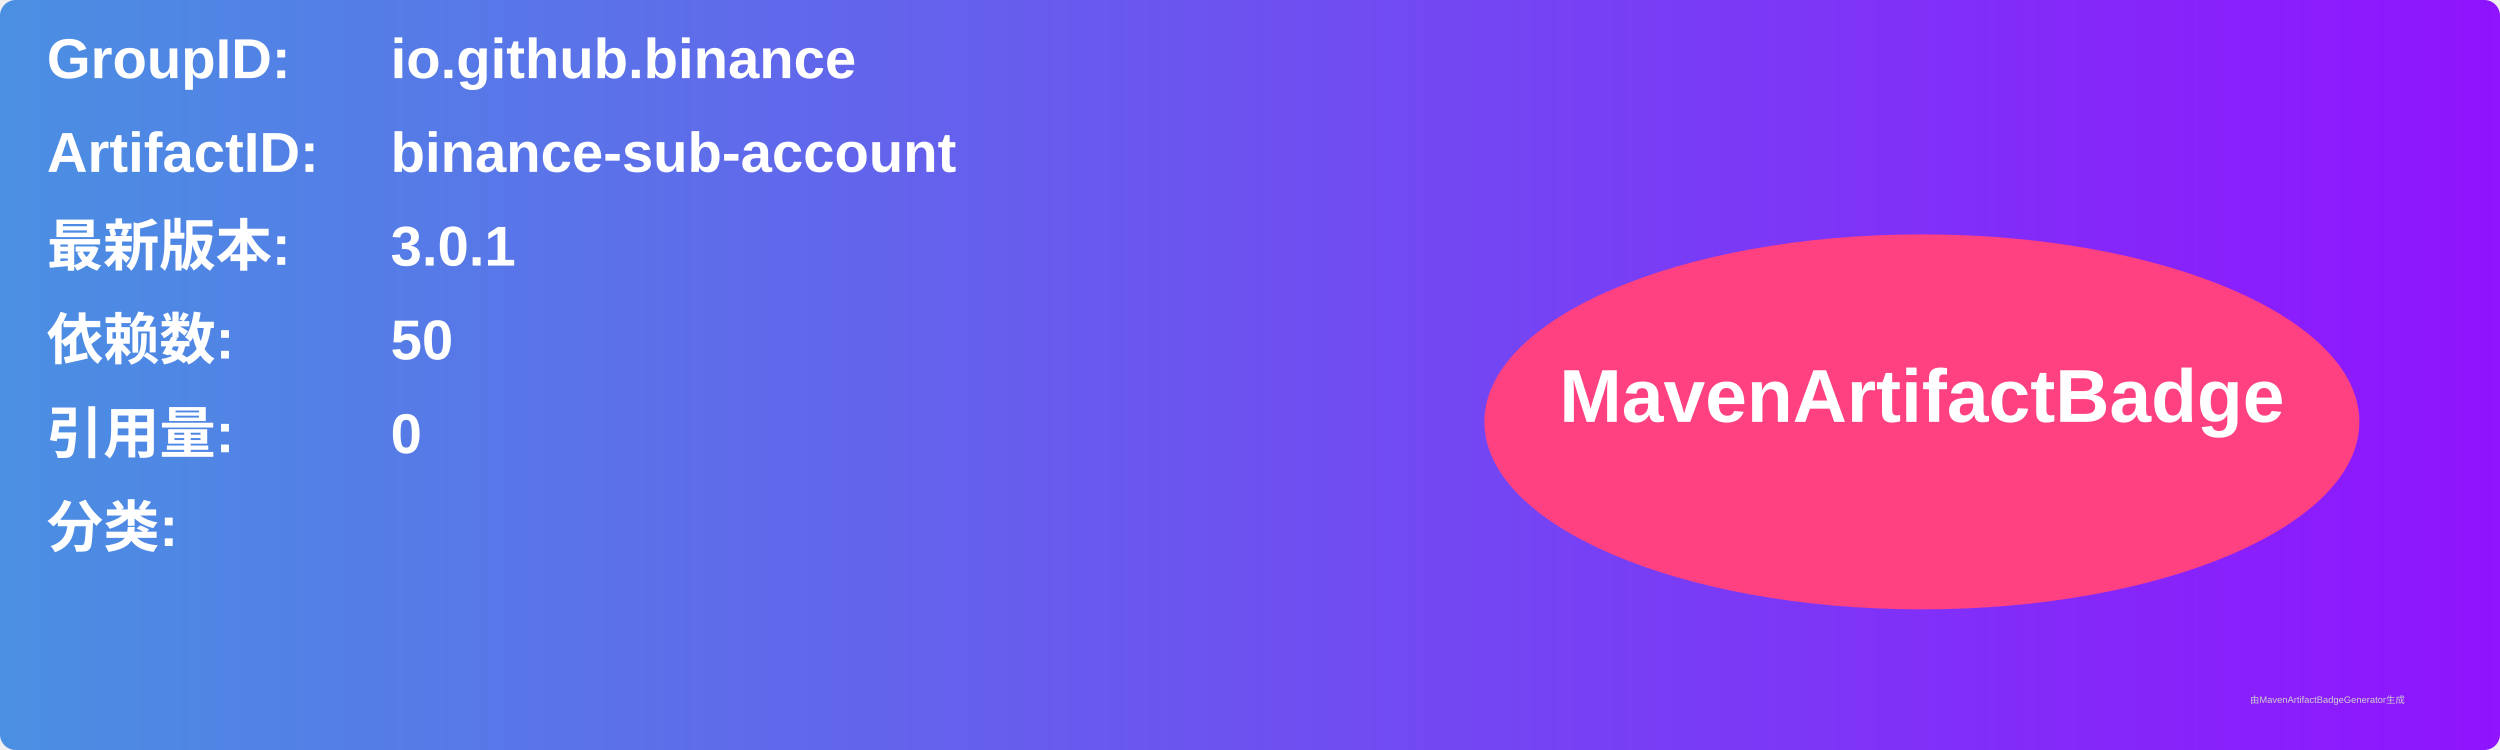
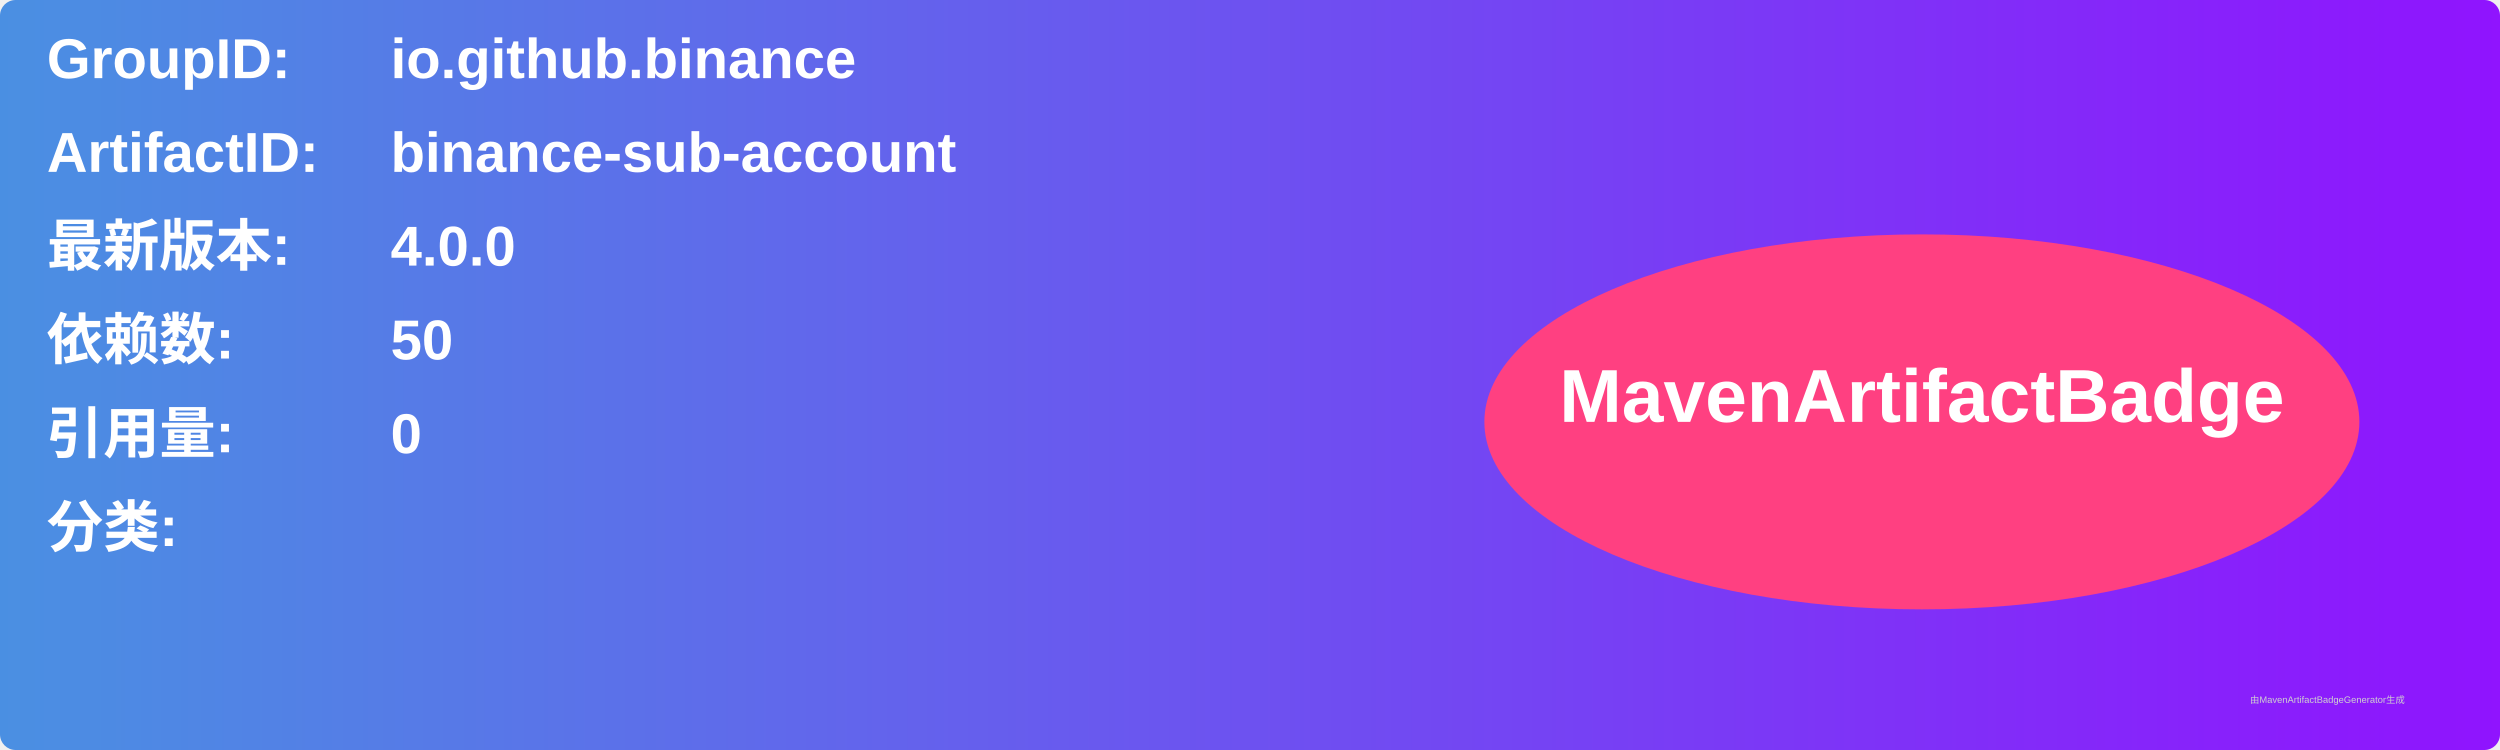
<svg xmlns="http://www.w3.org/2000/svg" width="800" height="240" viewBox="0 0 800 240">
  <linearGradient id="grad" x1="0%" y1="0%" x2="100%" y2="0%">
    <stop offset="0%" stop-color="#4a90e2" />
    <stop offset="100%" stop-color="#9013fe" />
  </linearGradient>
  <rect width="100%" height="100%" rx="5" ry="5" fill="url(#grad)" />
  <g transform="translate(15, 15)">
    <text x="0" y="10" font-family="Arial" font-size="18" fill="white" font-weight="bold" width="260">GroupID:</text>
    <text x="110" y="10" font-family="Arial" font-size="18" fill="white" font-weight="bold" width="460">io.github.binance</text>
    <text x="0" y="40" font-family="Arial" font-size="18" fill="white" font-weight="bold" width="260">ArtifactID:</text>
    <text x="110" y="40" font-family="Arial" font-size="18" fill="white" font-weight="bold" width="460">binance-sub-account</text>
    <text x="0" y="70" font-family="Arial" font-size="18" fill="white" font-weight="bold">最新版本:</text>
    <text x="110" y="70" font-family="Arial" font-size="18" fill="white" font-weight="bold">
-       <tspan font-weight="bold">3.0.1</tspan>
+       <tspan font-weight="bold">4.0.0</tspan>
    </text>
    <text x="0" y="100" font-family="Arial" font-size="18" fill="white" font-weight="bold">依赖数: </text>
    <text x="110" y="100" font-family="Arial" font-size="18" fill="white">
      <tspan font-weight="bold">50</tspan>
    </text>
    <text x="0" y="130" font-family="Arial" font-size="18" fill="white" font-weight="bold">引用量: </text>
    <text x="110" y="130" font-family="Arial" font-size="18" fill="white">
      <tspan font-weight="bold">0</tspan>
    </text>
    <text x="0" y="160" font-family="Arial" font-size="18" fill="white" font-weight="bold">分类:</text>
    <text x="10" y="190" font-family="Arial" font-size="10" fill="white">
      <tspan font-weight="bold" />
    </text>
    <ellipse cx="600" cy="120" rx="140" ry="60" fill="#ff4081" />
    <text x="600" y="120" text-anchor="middle" font-family="Arial" font-size="24" fill="white" font-weight="bold">MavenArtifactBadge</text>
  </g>
  <text x="720" y="225" font-family="Arial" font-size="3" fill="#d0d0d0">由MavenArtifactBadgeGenerator生成</text>
</svg>
